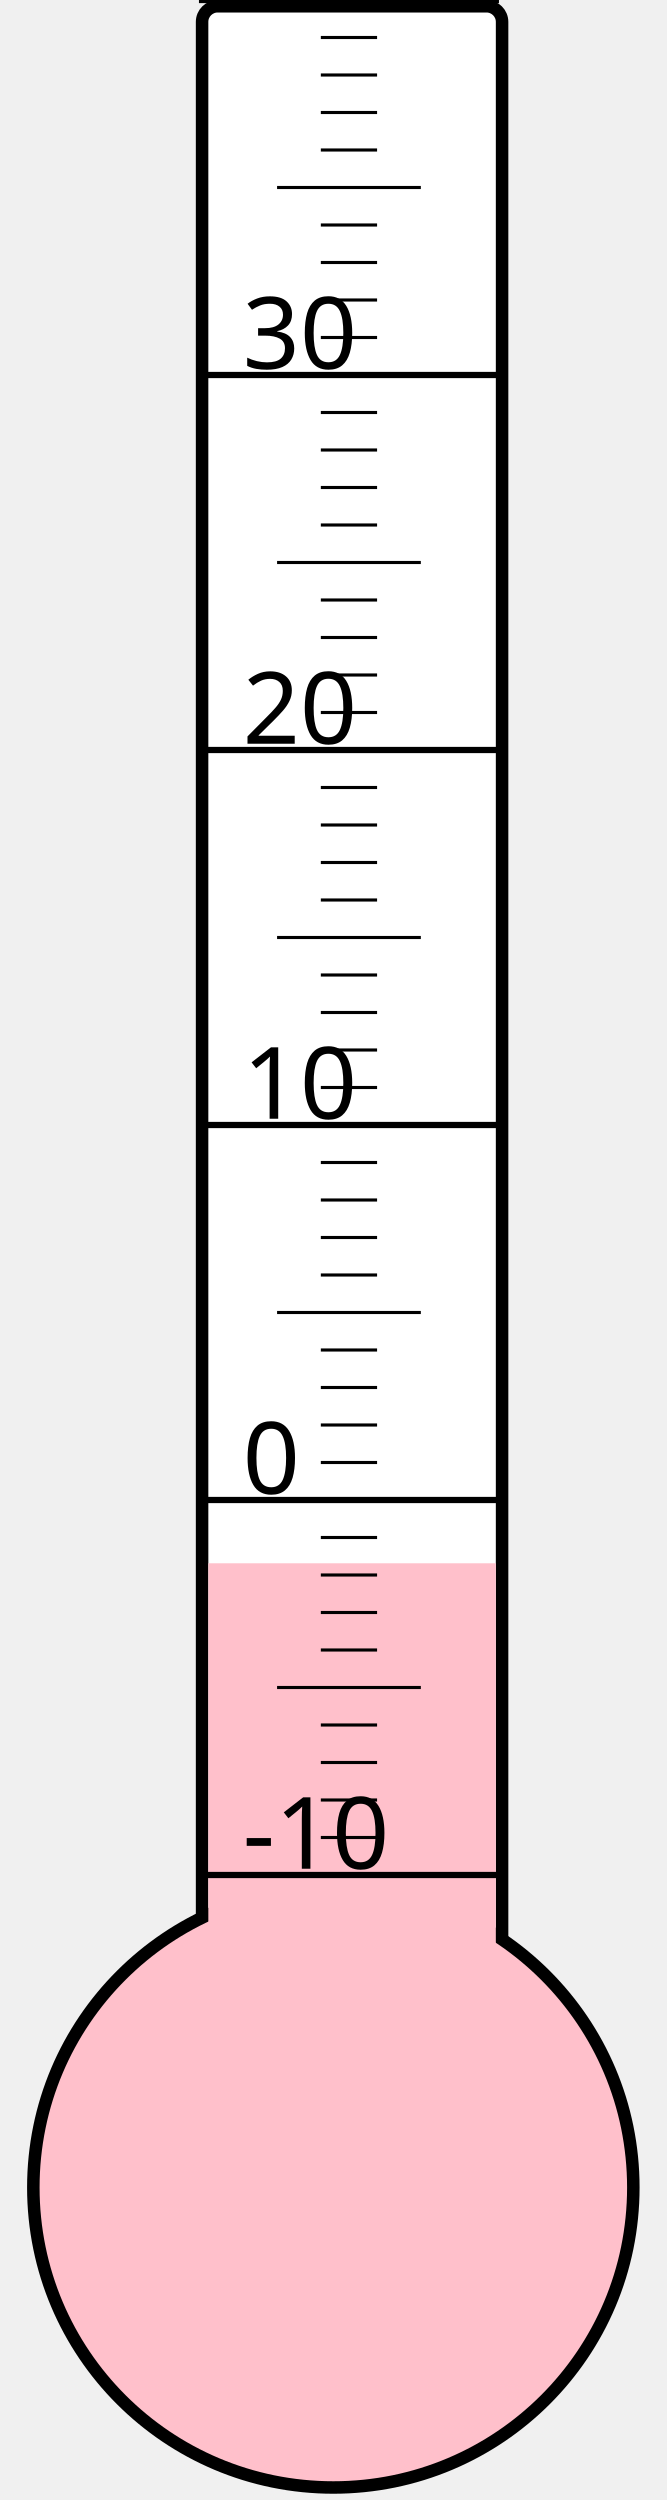
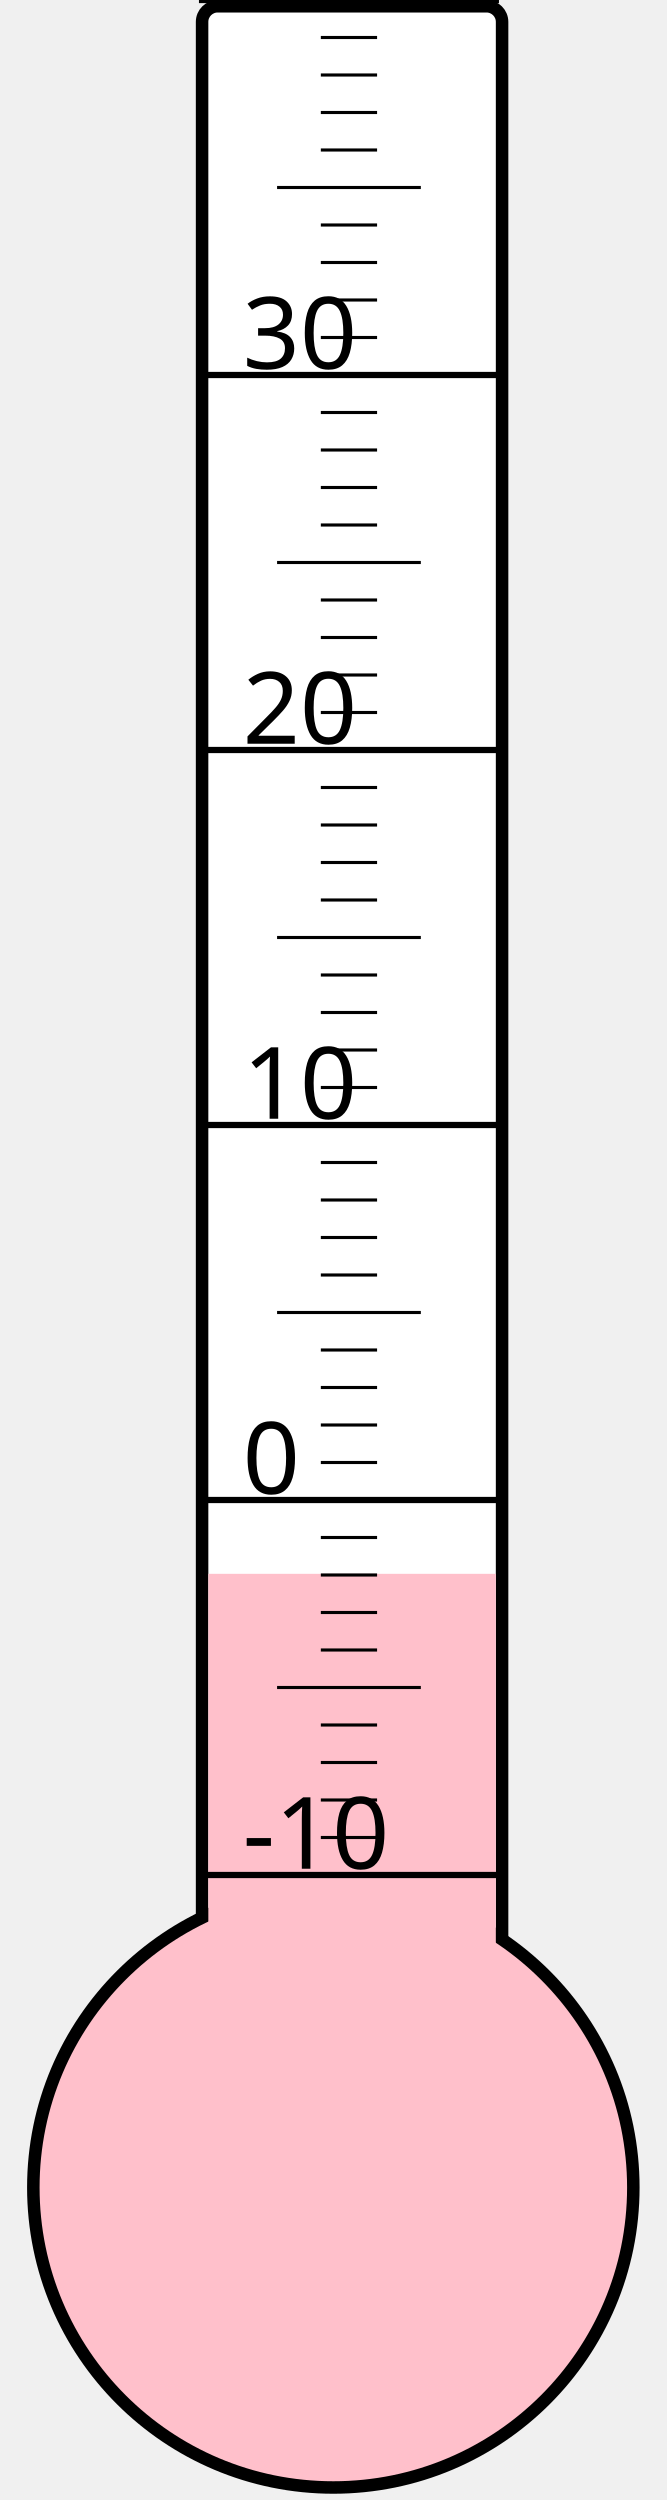
<svg xmlns="http://www.w3.org/2000/svg" width="40px" height="150px" viewBox="0 0 200 800">
  <rect width="200" height="800" x="0" y="0" style="fill: #ffffeb; fill-opacity: 0;" />
  <rect width="96" height="680" x="58" y="2" rx="5" ry="5" style="fill: white; fill-opacity: 1; stroke: black; stroke-width: 4;" />
  <circle cx="100" cy="700" r="96" style="fill: pink; stroke: black; stroke-width: 4;" />
-   <rect width="92" height="199.75" x="60" y="500.25" style="fill: pink; fill-opacity: 1; stroke-width: 0;" />
+   <rect width="92" height="196.375" x="60" y="503.625" style="fill: pink; fill-opacity: 1; stroke-width: 0;" />
  <text x="71" y="598" style="font-family: sans-serif; font-size: 24pt;">-10</text>
  <text x="71" y="478" style="font-family: sans-serif; font-size: 24pt;">0</text>
  <text x="71" y="358" style="font-family: sans-serif; font-size: 24pt;">10</text>
  <text x="71" y="238" style="font-family: sans-serif; font-size: 24pt;">20</text>
  <text x="71" y="118" style="font-family: sans-serif; font-size: 24pt;">30</text>
  <g style="stroke: black;">
    <line x1="57" y1="600" x2="153" y2="600" style="stroke-width: 2;" />
    <line x1="96" y1="588" x2="114" y2="588" style="stroke-width: 1;" />
    <line x1="96" y1="576" x2="114" y2="576" style="stroke-width: 1;" />
    <line x1="96" y1="564" x2="114" y2="564" style="stroke-width: 1;" />
    <line x1="96" y1="552" x2="114" y2="552" style="stroke-width: 1;" />
    <line x1="82" y1="540" x2="128" y2="540" style="stroke-width: 1;" />
    <line x1="96" y1="528" x2="114" y2="528" style="stroke-width: 1;" />
    <line x1="96" y1="516" x2="114" y2="516" style="stroke-width: 1;" />
    <line x1="96" y1="504" x2="114" y2="504" style="stroke-width: 1;" />
    <line x1="96" y1="492" x2="114" y2="492" style="stroke-width: 1;" />
    <line x1="57" y1="480" x2="153" y2="480" style="stroke-width: 2;" />
    <line x1="96" y1="468" x2="114" y2="468" style="stroke-width: 1;" />
    <line x1="96" y1="456" x2="114" y2="456" style="stroke-width: 1;" />
    <line x1="96" y1="444" x2="114" y2="444" style="stroke-width: 1;" />
    <line x1="96" y1="432" x2="114" y2="432" style="stroke-width: 1;" />
    <line x1="82" y1="420" x2="128" y2="420" style="stroke-width: 1;" />
    <line x1="96" y1="408" x2="114" y2="408" style="stroke-width: 1;" />
    <line x1="96" y1="396" x2="114" y2="396" style="stroke-width: 1;" />
    <line x1="96" y1="384" x2="114" y2="384" style="stroke-width: 1;" />
    <line x1="96" y1="372" x2="114" y2="372" style="stroke-width: 1;" />
    <line x1="57" y1="360" x2="153" y2="360" style="stroke-width: 2;" />
    <line x1="96" y1="348" x2="114" y2="348" style="stroke-width: 1;" />
    <line x1="96" y1="336" x2="114" y2="336" style="stroke-width: 1;" />
    <line x1="96" y1="324" x2="114" y2="324" style="stroke-width: 1;" />
    <line x1="96" y1="312" x2="114" y2="312" style="stroke-width: 1;" />
    <line x1="82" y1="300" x2="128" y2="300" style="stroke-width: 1;" />
    <line x1="96" y1="288" x2="114" y2="288" style="stroke-width: 1;" />
    <line x1="96" y1="276" x2="114" y2="276" style="stroke-width: 1;" />
    <line x1="96" y1="264" x2="114" y2="264" style="stroke-width: 1;" />
    <line x1="96" y1="252" x2="114" y2="252" style="stroke-width: 1;" />
    <line x1="57" y1="240" x2="153" y2="240" style="stroke-width: 2;" />
    <line x1="96" y1="228" x2="114" y2="228" style="stroke-width: 1;" />
    <line x1="96" y1="216" x2="114" y2="216" style="stroke-width: 1;" />
    <line x1="96" y1="204" x2="114" y2="204" style="stroke-width: 1;" />
    <line x1="96" y1="192" x2="114" y2="192" style="stroke-width: 1;" />
    <line x1="82" y1="180" x2="128" y2="180" style="stroke-width: 1;" />
    <line x1="96" y1="168" x2="114" y2="168" style="stroke-width: 1;" />
    <line x1="96" y1="156" x2="114" y2="156" style="stroke-width: 1;" />
    <line x1="96" y1="144" x2="114" y2="144" style="stroke-width: 1;" />
    <line x1="96" y1="132" x2="114" y2="132" style="stroke-width: 1;" />
    <line x1="57" y1="120" x2="153" y2="120" style="stroke-width: 2;" />
    <line x1="96" y1="108" x2="114" y2="108" style="stroke-width: 1;" />
    <line x1="96" y1="96" x2="114" y2="96" style="stroke-width: 1;" />
    <line x1="96" y1="84" x2="114" y2="84" style="stroke-width: 1;" />
    <line x1="96" y1="72" x2="114" y2="72" style="stroke-width: 1;" />
    <line x1="82" y1="60" x2="128" y2="60" style="stroke-width: 1;" />
    <line x1="96" y1="48" x2="114" y2="48" style="stroke-width: 1;" />
    <line x1="96" y1="36" x2="114" y2="36" style="stroke-width: 1;" />
    <line x1="96" y1="24" x2="114" y2="24" style="stroke-width: 1;" />
    <line x1="96" y1="12" x2="114" y2="12" style="stroke-width: 1;" />
    <line x1="57" y1="0" x2="153" y2="0" style="stroke-width: 2;" />
  </g>
</svg>
